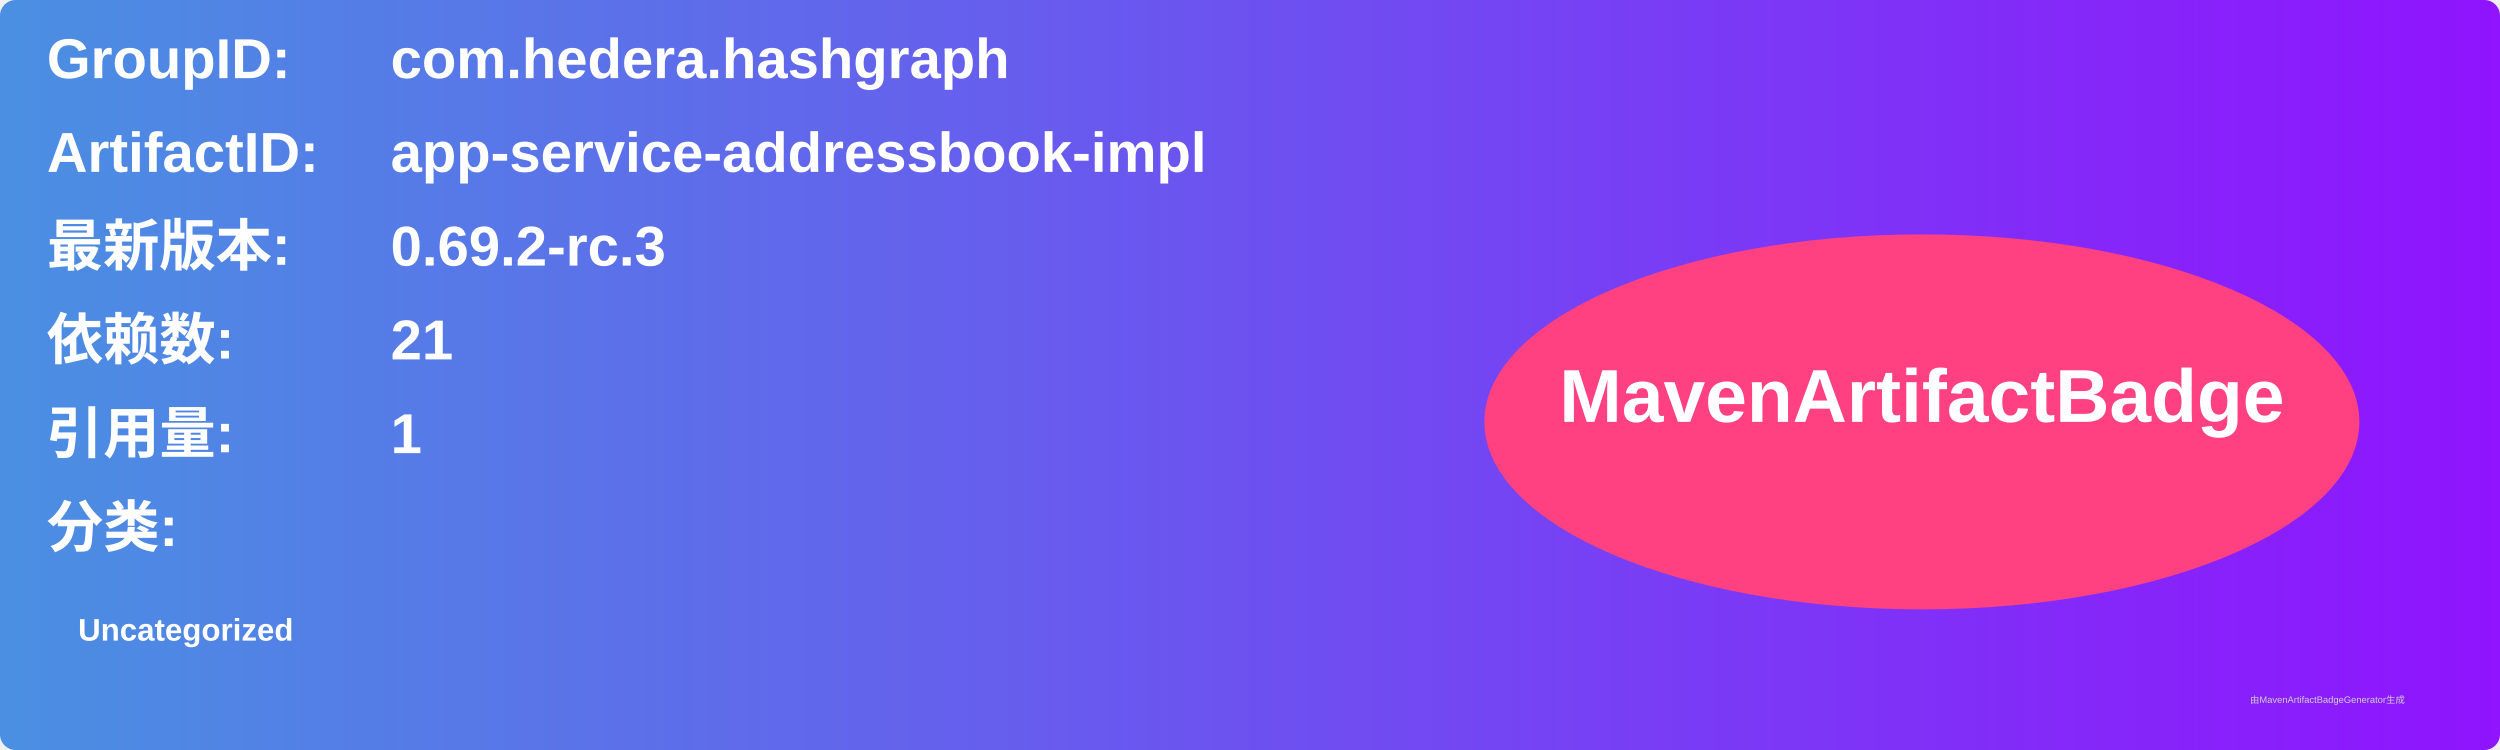
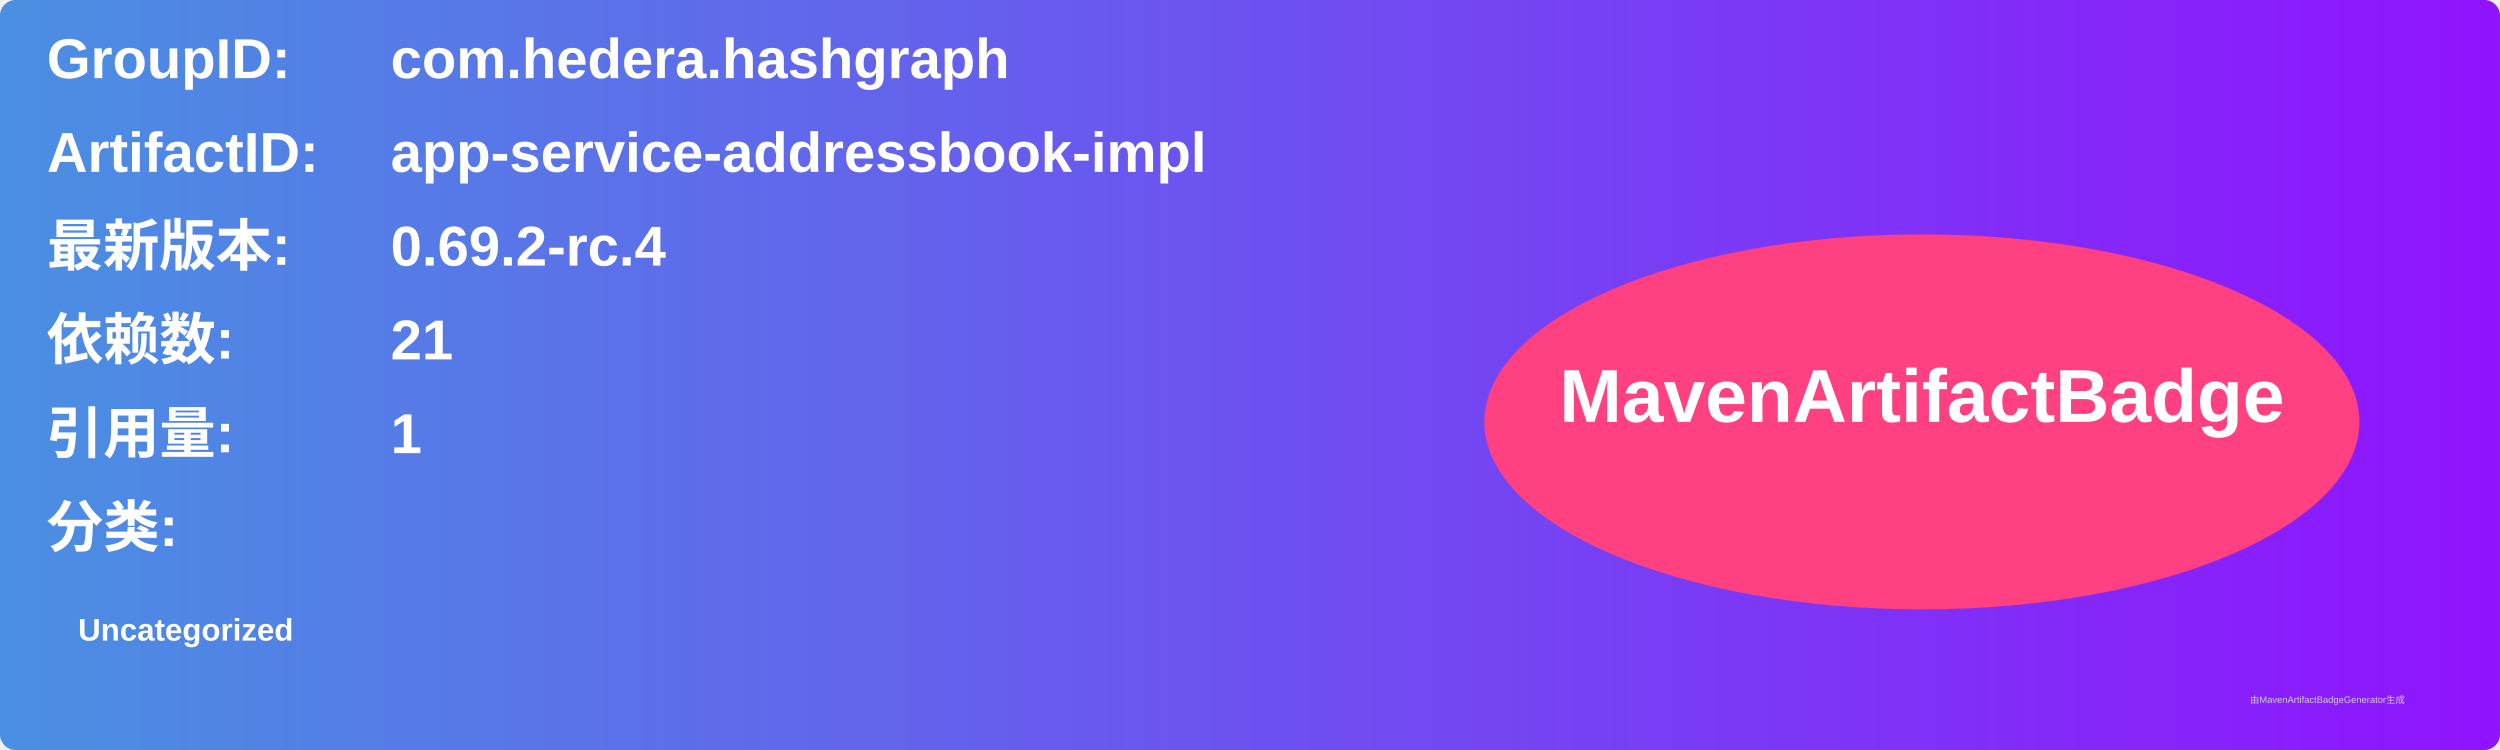
<svg xmlns="http://www.w3.org/2000/svg" width="800" height="240" viewBox="0 0 800 240">
  <linearGradient id="grad" x1="0%" y1="0%" x2="100%" y2="0%">
    <stop offset="0%" stop-color="#4a90e2" />
    <stop offset="100%" stop-color="#9013fe" />
  </linearGradient>
  <rect width="100%" height="100%" rx="5" ry="5" fill="url(#grad)" />
  <g transform="translate(15, 15)">
    <text x="0" y="10" font-family="Arial" font-size="18" fill="white" font-weight="bold" width="260">GroupID:</text>
    <text x="110" y="10" font-family="Arial" font-size="18" fill="white" font-weight="bold" width="460">com.hedera.hashgraph</text>
    <text x="0" y="40" font-family="Arial" font-size="18" fill="white" font-weight="bold" width="260">ArtifactID:</text>
    <text x="110" y="40" font-family="Arial" font-size="18" fill="white" font-weight="bold" width="460">app-service-addressbook-impl</text>
    <text x="0" y="70" font-family="Arial" font-size="18" fill="white" font-weight="bold">最新版本:</text>
    <text x="110" y="70" font-family="Arial" font-size="18" fill="white" font-weight="bold">
-       <tspan font-weight="bold">0.69.2-rc.3</tspan>
+       <tspan font-weight="bold">0.69.2-rc.4</tspan>
    </text>
    <text x="0" y="100" font-family="Arial" font-size="18" fill="white" font-weight="bold">依赖数: </text>
    <text x="110" y="100" font-family="Arial" font-size="18" fill="white">
      <tspan font-weight="bold">21</tspan>
    </text>
    <text x="0" y="130" font-family="Arial" font-size="18" fill="white" font-weight="bold">引用量: </text>
    <text x="110" y="130" font-family="Arial" font-size="18" fill="white">
      <tspan font-weight="bold">1</tspan>
    </text>
    <text x="0" y="160" font-family="Arial" font-size="18" fill="white" font-weight="bold">分类:</text>
    <text x="10" y="190" font-family="Arial" font-size="10" fill="white">
      <tspan font-weight="bold">Uncategorized</tspan>
    </text>
    <ellipse cx="600" cy="120" rx="140" ry="60" fill="#ff4081" />
    <text x="600" y="120" text-anchor="middle" font-family="Arial" font-size="24" fill="white" font-weight="bold">MavenArtifactBadge</text>
  </g>
  <text x="720" y="225" font-family="Arial" font-size="3" fill="#d0d0d0">由MavenArtifactBadgeGenerator生成</text>
</svg>
